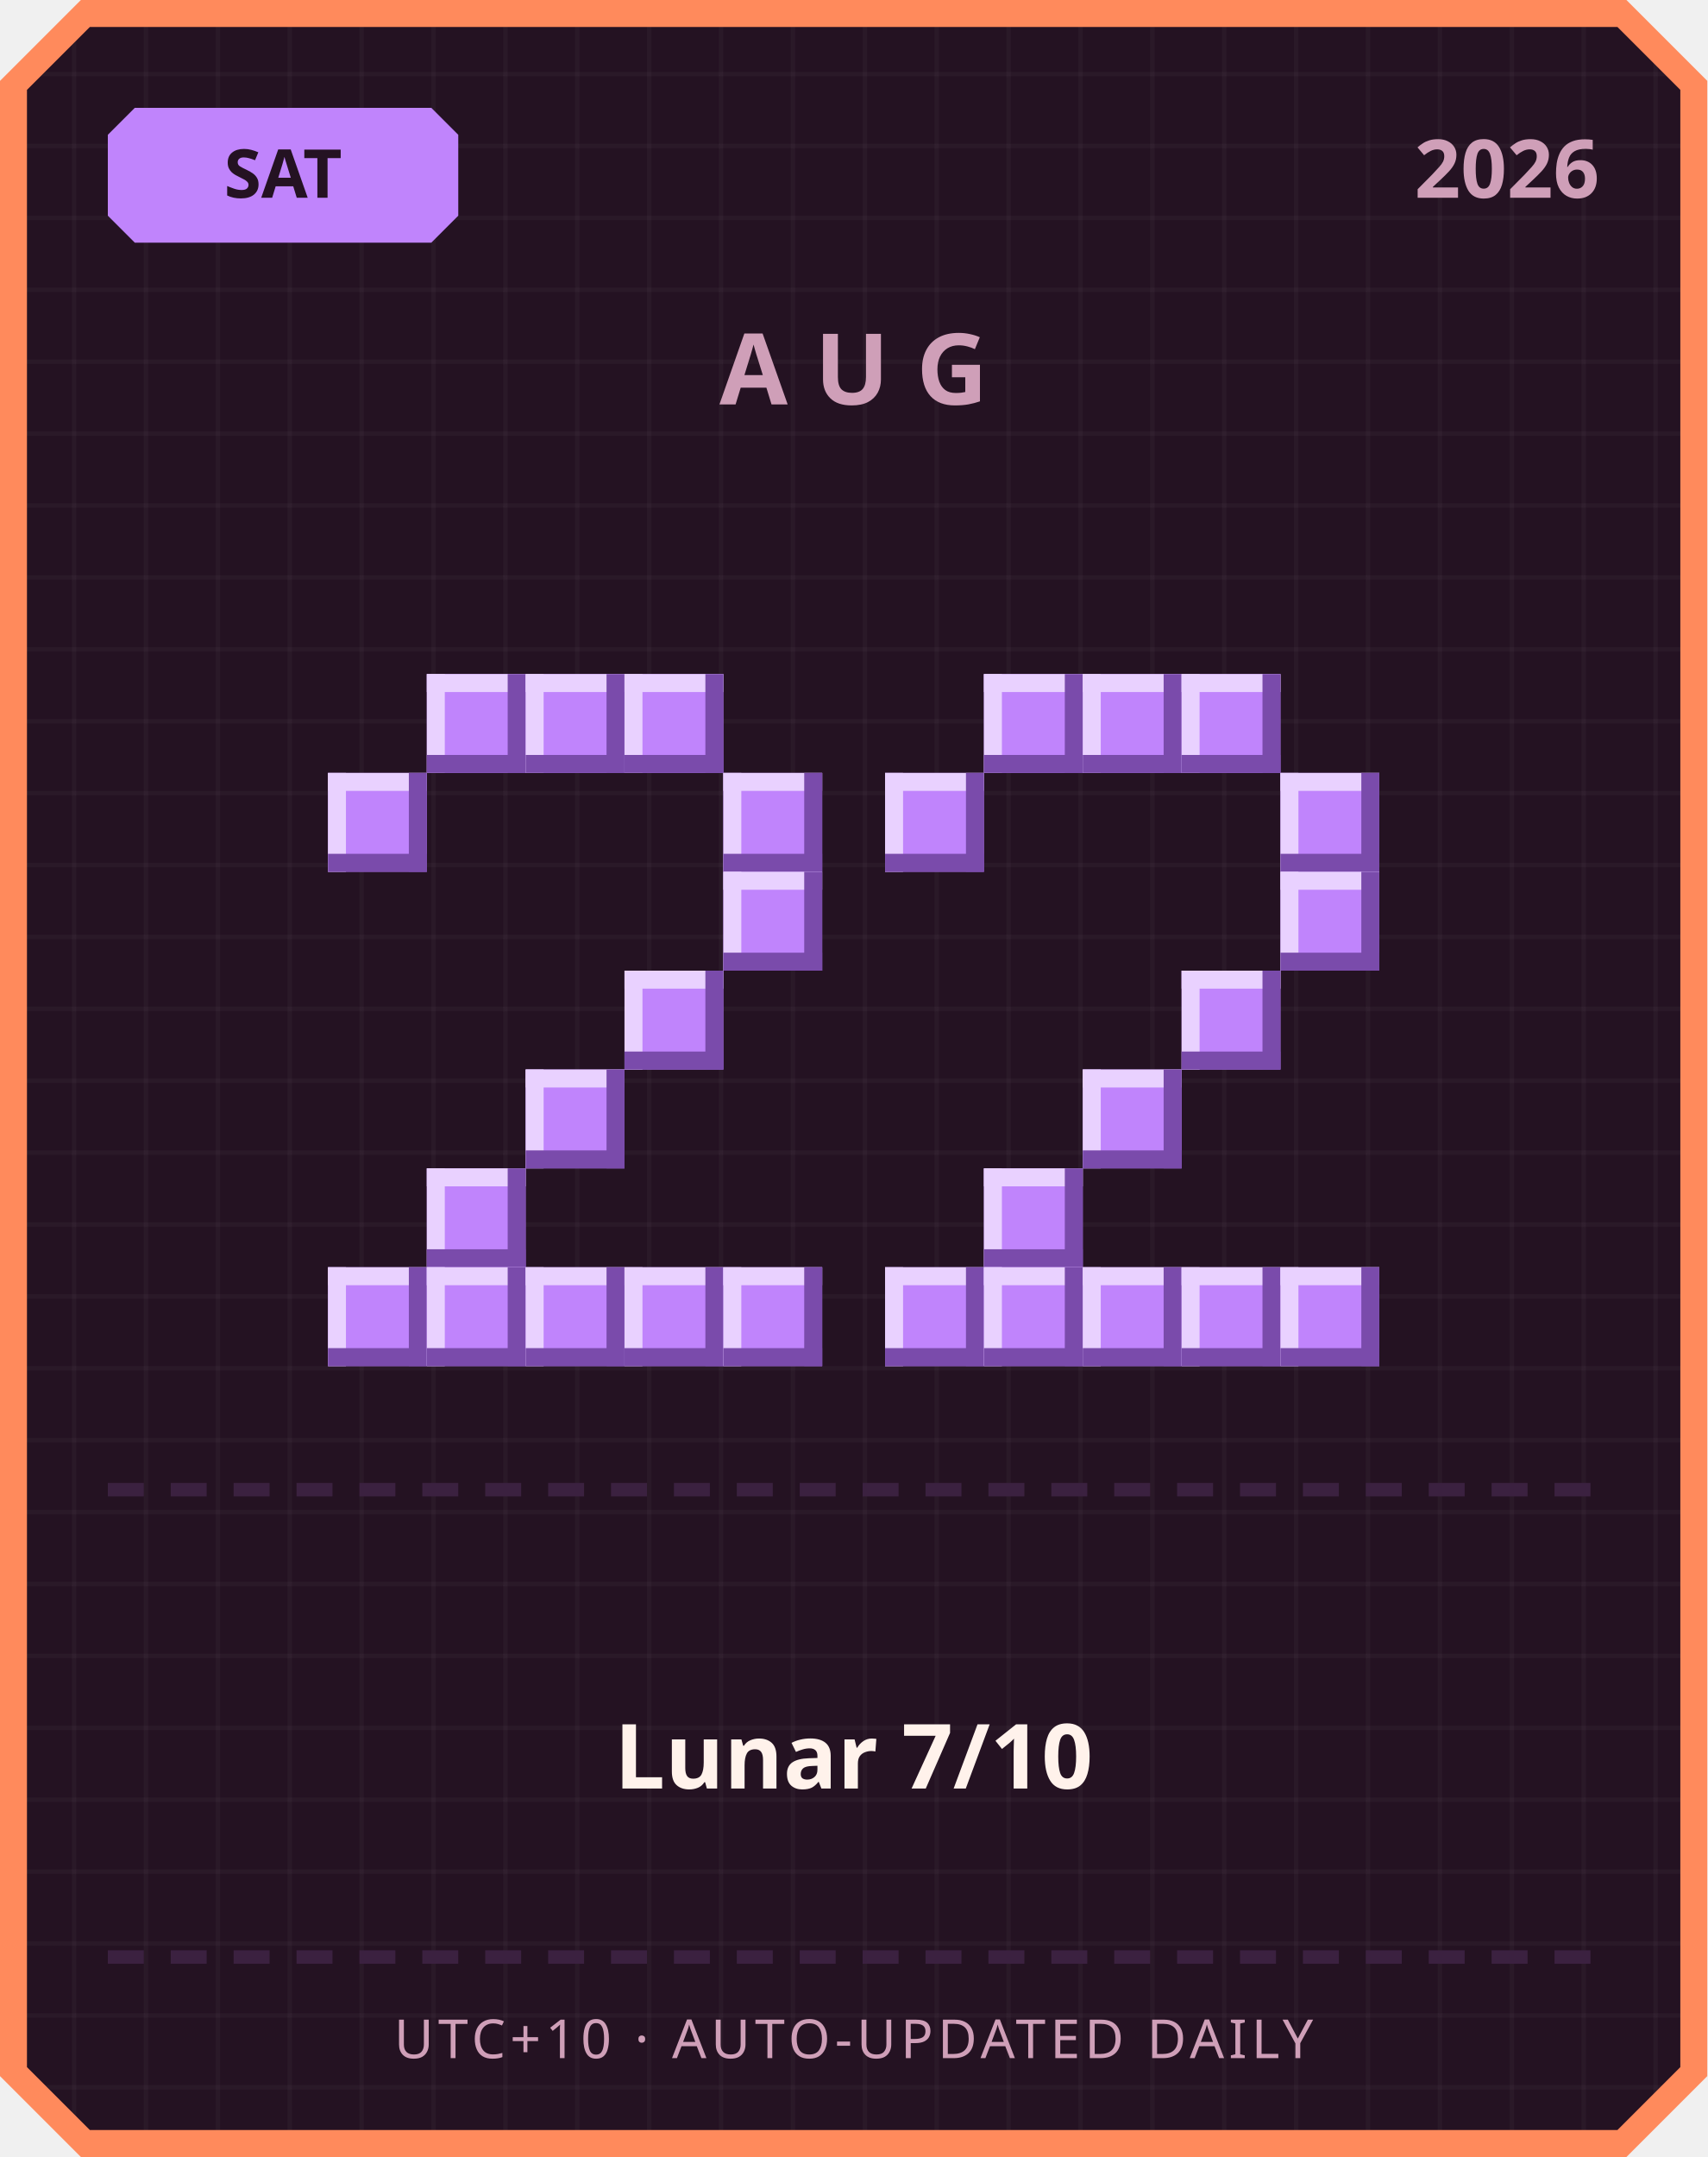
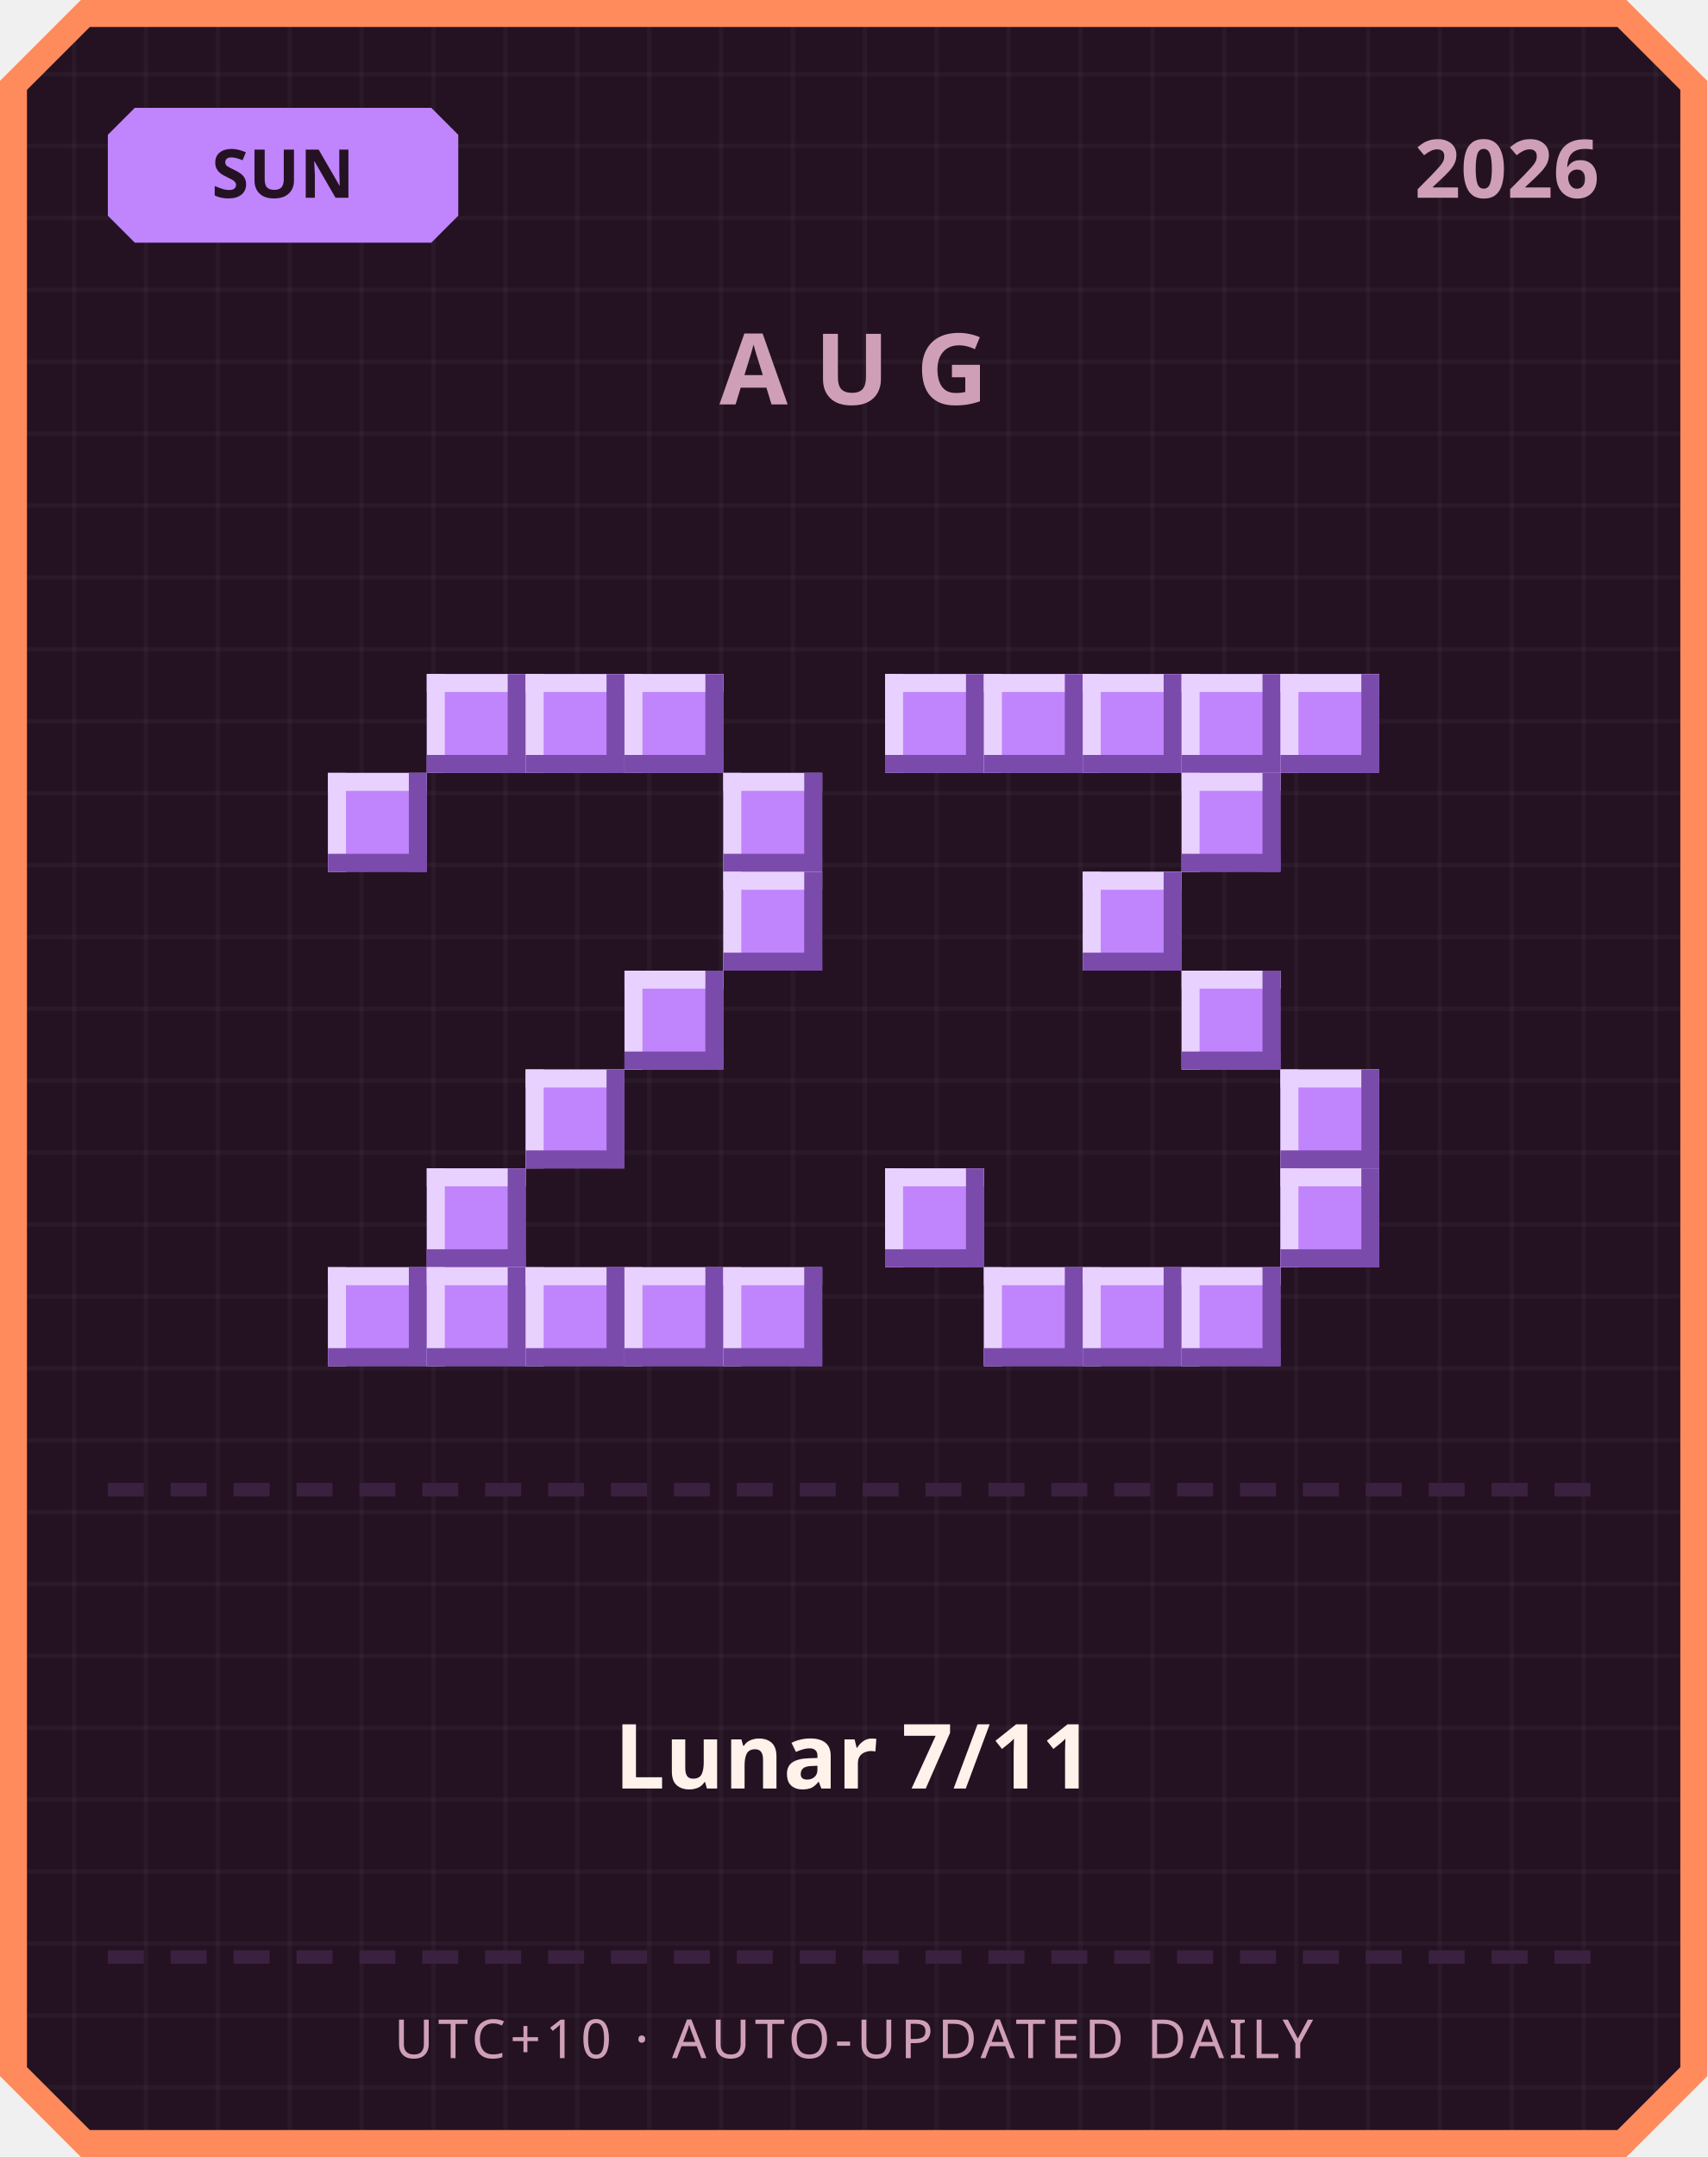
<svg xmlns="http://www.w3.org/2000/svg" width="380" height="480" viewBox="0 0 380 480">
  <defs>
    <pattern id="grid" width="16" height="16" patternUnits="userSpaceOnUse">
      <rect width="16" height="16" fill="#241222" />
      <rect width="1" height="16" fill="#ffffff" opacity="0.03" />
      <rect width="16" height="1" fill="#ffffff" opacity="0.03" />
    </pattern>
  </defs>
  <path d="M 18,0 L 362,0 L 380,18 L 380,462 L 362,480 L 18,480 L 0,462 L 0,18 Z" fill="#ff8a5c" />
  <path d="M 20,6 L 360,6 L 374,20 L 374,460 L 360,474 L 20,474 L 6,460 L 6,20 Z" fill="url(#grid)" />
  <path d="M 30,24 L 96,24 L 102,30 L 102,48 L 96,54 L 30,54 L 24,48 L 24,30 Z" fill="#c084fc" />
-   <text x="63" y="44" text-anchor="middle" font-family="'Segoe UI', sans-serif" font-size="15" font-weight="700" fill="#241222">SAT</text>
+   <text x="63" y="44" text-anchor="middle" font-family="'Segoe UI', sans-serif" font-size="15" font-weight="700" fill="#241222">SUN</text>
  <text x="356" y="44" text-anchor="end" font-family="'Segoe UI', sans-serif" font-size="18" font-weight="700" fill="#cf9fb8">2026</text>
  <text x="190" y="90" text-anchor="middle" font-family="'Segoe UI', sans-serif" font-size="22" font-weight="700" letter-spacing="6" fill="#cf9fb8">AUG</text>
  <rect x="95" y="150" width="22" height="22" fill="#c084fc" />
  <rect x="95" y="150" width="22" height="4" fill="#e9d1ff" />
  <rect x="95" y="150" width="4" height="22" fill="#e9d1ff" />
  <rect x="95" y="168" width="22" height="4" fill="#7a4bab" />
  <rect x="113" y="150" width="4" height="22" fill="#7a4bab" />
  <rect x="117" y="150" width="22" height="22" fill="#c084fc" />
  <rect x="117" y="150" width="22" height="4" fill="#e9d1ff" />
  <rect x="117" y="150" width="4" height="22" fill="#e9d1ff" />
  <rect x="117" y="168" width="22" height="4" fill="#7a4bab" />
  <rect x="135" y="150" width="4" height="22" fill="#7a4bab" />
  <rect x="139" y="150" width="22" height="22" fill="#c084fc" />
  <rect x="139" y="150" width="22" height="4" fill="#e9d1ff" />
  <rect x="139" y="150" width="4" height="22" fill="#e9d1ff" />
  <rect x="139" y="168" width="22" height="4" fill="#7a4bab" />
  <rect x="157" y="150" width="4" height="22" fill="#7a4bab" />
  <rect x="73" y="172" width="22" height="22" fill="#c084fc" />
  <rect x="73" y="172" width="22" height="4" fill="#e9d1ff" />
  <rect x="73" y="172" width="4" height="22" fill="#e9d1ff" />
  <rect x="73" y="190" width="22" height="4" fill="#7a4bab" />
  <rect x="91" y="172" width="4" height="22" fill="#7a4bab" />
  <rect x="161" y="172" width="22" height="22" fill="#c084fc" />
  <rect x="161" y="172" width="22" height="4" fill="#e9d1ff" />
  <rect x="161" y="172" width="4" height="22" fill="#e9d1ff" />
  <rect x="161" y="190" width="22" height="4" fill="#7a4bab" />
  <rect x="179" y="172" width="4" height="22" fill="#7a4bab" />
  <rect x="161" y="194" width="22" height="22" fill="#c084fc" />
  <rect x="161" y="194" width="22" height="4" fill="#e9d1ff" />
  <rect x="161" y="194" width="4" height="22" fill="#e9d1ff" />
  <rect x="161" y="212" width="22" height="4" fill="#7a4bab" />
  <rect x="179" y="194" width="4" height="22" fill="#7a4bab" />
  <rect x="139" y="216" width="22" height="22" fill="#c084fc" />
  <rect x="139" y="216" width="22" height="4" fill="#e9d1ff" />
  <rect x="139" y="216" width="4" height="22" fill="#e9d1ff" />
  <rect x="139" y="234" width="22" height="4" fill="#7a4bab" />
  <rect x="157" y="216" width="4" height="22" fill="#7a4bab" />
  <rect x="117" y="238" width="22" height="22" fill="#c084fc" />
  <rect x="117" y="238" width="22" height="4" fill="#e9d1ff" />
  <rect x="117" y="238" width="4" height="22" fill="#e9d1ff" />
  <rect x="117" y="256" width="22" height="4" fill="#7a4bab" />
  <rect x="135" y="238" width="4" height="22" fill="#7a4bab" />
  <rect x="95" y="260" width="22" height="22" fill="#c084fc" />
  <rect x="95" y="260" width="22" height="4" fill="#e9d1ff" />
  <rect x="95" y="260" width="4" height="22" fill="#e9d1ff" />
  <rect x="95" y="278" width="22" height="4" fill="#7a4bab" />
  <rect x="113" y="260" width="4" height="22" fill="#7a4bab" />
  <rect x="73" y="282" width="22" height="22" fill="#c084fc" />
  <rect x="73" y="282" width="22" height="4" fill="#e9d1ff" />
  <rect x="73" y="282" width="4" height="22" fill="#e9d1ff" />
  <rect x="73" y="300" width="22" height="4" fill="#7a4bab" />
  <rect x="91" y="282" width="4" height="22" fill="#7a4bab" />
  <rect x="95" y="282" width="22" height="22" fill="#c084fc" />
  <rect x="95" y="282" width="22" height="4" fill="#e9d1ff" />
  <rect x="95" y="282" width="4" height="22" fill="#e9d1ff" />
  <rect x="95" y="300" width="22" height="4" fill="#7a4bab" />
  <rect x="113" y="282" width="4" height="22" fill="#7a4bab" />
  <rect x="117" y="282" width="22" height="22" fill="#c084fc" />
  <rect x="117" y="282" width="22" height="4" fill="#e9d1ff" />
  <rect x="117" y="282" width="4" height="22" fill="#e9d1ff" />
  <rect x="117" y="300" width="22" height="4" fill="#7a4bab" />
  <rect x="135" y="282" width="4" height="22" fill="#7a4bab" />
  <rect x="139" y="282" width="22" height="22" fill="#c084fc" />
  <rect x="139" y="282" width="22" height="4" fill="#e9d1ff" />
  <rect x="139" y="282" width="4" height="22" fill="#e9d1ff" />
  <rect x="139" y="300" width="22" height="4" fill="#7a4bab" />
  <rect x="157" y="282" width="4" height="22" fill="#7a4bab" />
  <rect x="161" y="282" width="22" height="22" fill="#c084fc" />
  <rect x="161" y="282" width="22" height="4" fill="#e9d1ff" />
  <rect x="161" y="282" width="4" height="22" fill="#e9d1ff" />
  <rect x="161" y="300" width="22" height="4" fill="#7a4bab" />
  <rect x="179" y="282" width="4" height="22" fill="#7a4bab" />
+   <rect x="197" y="150" width="22" height="22" fill="#c084fc" />
+   <rect x="197" y="150" width="22" height="4" fill="#e9d1ff" />
+   <rect x="197" y="150" width="4" height="22" fill="#e9d1ff" />
+   <rect x="197" y="168" width="22" height="4" fill="#7a4bab" />
+   <rect x="215" y="150" width="4" height="22" fill="#7a4bab" />
  <rect x="219" y="150" width="22" height="22" fill="#c084fc" />
  <rect x="219" y="150" width="22" height="4" fill="#e9d1ff" />
  <rect x="219" y="150" width="4" height="22" fill="#e9d1ff" />
  <rect x="219" y="168" width="22" height="4" fill="#7a4bab" />
  <rect x="237" y="150" width="4" height="22" fill="#7a4bab" />
  <rect x="241" y="150" width="22" height="22" fill="#c084fc" />
  <rect x="241" y="150" width="22" height="4" fill="#e9d1ff" />
  <rect x="241" y="150" width="4" height="22" fill="#e9d1ff" />
  <rect x="241" y="168" width="22" height="4" fill="#7a4bab" />
  <rect x="259" y="150" width="4" height="22" fill="#7a4bab" />
  <rect x="263" y="150" width="22" height="22" fill="#c084fc" />
  <rect x="263" y="150" width="22" height="4" fill="#e9d1ff" />
  <rect x="263" y="150" width="4" height="22" fill="#e9d1ff" />
  <rect x="263" y="168" width="22" height="4" fill="#7a4bab" />
  <rect x="281" y="150" width="4" height="22" fill="#7a4bab" />
-   <rect x="197" y="172" width="22" height="22" fill="#c084fc" />
-   <rect x="197" y="172" width="22" height="4" fill="#e9d1ff" />
-   <rect x="197" y="172" width="4" height="22" fill="#e9d1ff" />
-   <rect x="197" y="190" width="22" height="4" fill="#7a4bab" />
-   <rect x="215" y="172" width="4" height="22" fill="#7a4bab" />
-   <rect x="285" y="172" width="22" height="22" fill="#c084fc" />
-   <rect x="285" y="172" width="22" height="4" fill="#e9d1ff" />
-   <rect x="285" y="172" width="4" height="22" fill="#e9d1ff" />
-   <rect x="285" y="190" width="22" height="4" fill="#7a4bab" />
-   <rect x="303" y="172" width="4" height="22" fill="#7a4bab" />
-   <rect x="285" y="194" width="22" height="22" fill="#c084fc" />
-   <rect x="285" y="194" width="22" height="4" fill="#e9d1ff" />
-   <rect x="285" y="194" width="4" height="22" fill="#e9d1ff" />
-   <rect x="285" y="212" width="22" height="4" fill="#7a4bab" />
-   <rect x="303" y="194" width="4" height="22" fill="#7a4bab" />
+   <rect x="285" y="150" width="22" height="22" fill="#c084fc" />
+   <rect x="285" y="150" width="22" height="4" fill="#e9d1ff" />
+   <rect x="285" y="150" width="4" height="22" fill="#e9d1ff" />
+   <rect x="285" y="168" width="22" height="4" fill="#7a4bab" />
+   <rect x="303" y="150" width="4" height="22" fill="#7a4bab" />
+   <rect x="263" y="172" width="22" height="22" fill="#c084fc" />
+   <rect x="263" y="172" width="22" height="4" fill="#e9d1ff" />
+   <rect x="263" y="172" width="4" height="22" fill="#e9d1ff" />
+   <rect x="263" y="190" width="22" height="4" fill="#7a4bab" />
+   <rect x="281" y="172" width="4" height="22" fill="#7a4bab" />
+   <rect x="241" y="194" width="22" height="22" fill="#c084fc" />
+   <rect x="241" y="194" width="22" height="4" fill="#e9d1ff" />
+   <rect x="241" y="194" width="4" height="22" fill="#e9d1ff" />
+   <rect x="241" y="212" width="22" height="4" fill="#7a4bab" />
+   <rect x="259" y="194" width="4" height="22" fill="#7a4bab" />
  <rect x="263" y="216" width="22" height="22" fill="#c084fc" />
  <rect x="263" y="216" width="22" height="4" fill="#e9d1ff" />
  <rect x="263" y="216" width="4" height="22" fill="#e9d1ff" />
  <rect x="263" y="234" width="22" height="4" fill="#7a4bab" />
  <rect x="281" y="216" width="4" height="22" fill="#7a4bab" />
-   <rect x="241" y="238" width="22" height="22" fill="#c084fc" />
-   <rect x="241" y="238" width="22" height="4" fill="#e9d1ff" />
-   <rect x="241" y="238" width="4" height="22" fill="#e9d1ff" />
-   <rect x="241" y="256" width="22" height="4" fill="#7a4bab" />
-   <rect x="259" y="238" width="4" height="22" fill="#7a4bab" />
-   <rect x="219" y="260" width="22" height="22" fill="#c084fc" />
-   <rect x="219" y="260" width="22" height="4" fill="#e9d1ff" />
-   <rect x="219" y="260" width="4" height="22" fill="#e9d1ff" />
-   <rect x="219" y="278" width="22" height="4" fill="#7a4bab" />
-   <rect x="237" y="260" width="4" height="22" fill="#7a4bab" />
-   <rect x="197" y="282" width="22" height="22" fill="#c084fc" />
-   <rect x="197" y="282" width="22" height="4" fill="#e9d1ff" />
-   <rect x="197" y="282" width="4" height="22" fill="#e9d1ff" />
-   <rect x="197" y="300" width="22" height="4" fill="#7a4bab" />
-   <rect x="215" y="282" width="4" height="22" fill="#7a4bab" />
+   <rect x="285" y="238" width="22" height="22" fill="#c084fc" />
+   <rect x="285" y="238" width="22" height="4" fill="#e9d1ff" />
+   <rect x="285" y="238" width="4" height="22" fill="#e9d1ff" />
+   <rect x="285" y="256" width="22" height="4" fill="#7a4bab" />
+   <rect x="303" y="238" width="4" height="22" fill="#7a4bab" />
+   <rect x="197" y="260" width="22" height="22" fill="#c084fc" />
+   <rect x="197" y="260" width="22" height="4" fill="#e9d1ff" />
+   <rect x="197" y="260" width="4" height="22" fill="#e9d1ff" />
+   <rect x="197" y="278" width="22" height="4" fill="#7a4bab" />
+   <rect x="215" y="260" width="4" height="22" fill="#7a4bab" />
+   <rect x="285" y="260" width="22" height="22" fill="#c084fc" />
+   <rect x="285" y="260" width="22" height="4" fill="#e9d1ff" />
+   <rect x="285" y="260" width="4" height="22" fill="#e9d1ff" />
+   <rect x="285" y="278" width="22" height="4" fill="#7a4bab" />
+   <rect x="303" y="260" width="4" height="22" fill="#7a4bab" />
  <rect x="219" y="282" width="22" height="22" fill="#c084fc" />
  <rect x="219" y="282" width="22" height="4" fill="#e9d1ff" />
  <rect x="219" y="282" width="4" height="22" fill="#e9d1ff" />
  <rect x="219" y="300" width="22" height="4" fill="#7a4bab" />
  <rect x="237" y="282" width="4" height="22" fill="#7a4bab" />
  <rect x="241" y="282" width="22" height="22" fill="#c084fc" />
  <rect x="241" y="282" width="22" height="4" fill="#e9d1ff" />
  <rect x="241" y="282" width="4" height="22" fill="#e9d1ff" />
  <rect x="241" y="300" width="22" height="4" fill="#7a4bab" />
  <rect x="259" y="282" width="4" height="22" fill="#7a4bab" />
  <rect x="263" y="282" width="22" height="22" fill="#c084fc" />
  <rect x="263" y="282" width="22" height="4" fill="#e9d1ff" />
  <rect x="263" y="282" width="4" height="22" fill="#e9d1ff" />
  <rect x="263" y="300" width="22" height="4" fill="#7a4bab" />
  <rect x="281" y="282" width="4" height="22" fill="#7a4bab" />
-   <rect x="285" y="282" width="22" height="22" fill="#c084fc" />
-   <rect x="285" y="282" width="22" height="4" fill="#e9d1ff" />
-   <rect x="285" y="282" width="4" height="22" fill="#e9d1ff" />
-   <rect x="285" y="300" width="22" height="4" fill="#7a4bab" />
-   <rect x="303" y="282" width="4" height="22" fill="#7a4bab" />
  <rect x="24" y="330" width="8" height="3" fill="#3b2140" />
  <rect x="38" y="330" width="8" height="3" fill="#3b2140" />
  <rect x="52" y="330" width="8" height="3" fill="#3b2140" />
  <rect x="66" y="330" width="8" height="3" fill="#3b2140" />
  <rect x="80" y="330" width="8" height="3" fill="#3b2140" />
  <rect x="94" y="330" width="8" height="3" fill="#3b2140" />
  <rect x="108" y="330" width="8" height="3" fill="#3b2140" />
  <rect x="122" y="330" width="8" height="3" fill="#3b2140" />
  <rect x="136" y="330" width="8" height="3" fill="#3b2140" />
  <rect x="150" y="330" width="8" height="3" fill="#3b2140" />
  <rect x="164" y="330" width="8" height="3" fill="#3b2140" />
  <rect x="178" y="330" width="8" height="3" fill="#3b2140" />
  <rect x="192" y="330" width="8" height="3" fill="#3b2140" />
  <rect x="206" y="330" width="8" height="3" fill="#3b2140" />
  <rect x="220" y="330" width="8" height="3" fill="#3b2140" />
  <rect x="234" y="330" width="8" height="3" fill="#3b2140" />
  <rect x="248" y="330" width="8" height="3" fill="#3b2140" />
  <rect x="262" y="330" width="8" height="3" fill="#3b2140" />
  <rect x="276" y="330" width="8" height="3" fill="#3b2140" />
  <rect x="290" y="330" width="8" height="3" fill="#3b2140" />
  <rect x="304" y="330" width="8" height="3" fill="#3b2140" />
  <rect x="318" y="330" width="8" height="3" fill="#3b2140" />
  <rect x="332" y="330" width="8" height="3" fill="#3b2140" />
  <rect x="346" y="330" width="8" height="3" fill="#3b2140" />
-   <text x="190" y="398" text-anchor="middle" font-family="'Segoe UI', 'Microsoft JhengHei', sans-serif" font-size="20" font-weight="700" fill="#fff2eb">Lunar 7/10</text>
+   <text x="190" y="398" text-anchor="middle" font-family="'Segoe UI', 'Microsoft JhengHei', sans-serif" font-size="20" font-weight="700" fill="#fff2eb">Lunar 7/11</text>
  <rect x="24" y="434" width="8" height="3" fill="#3b2140" />
  <rect x="38" y="434" width="8" height="3" fill="#3b2140" />
  <rect x="52" y="434" width="8" height="3" fill="#3b2140" />
  <rect x="66" y="434" width="8" height="3" fill="#3b2140" />
  <rect x="80" y="434" width="8" height="3" fill="#3b2140" />
  <rect x="94" y="434" width="8" height="3" fill="#3b2140" />
  <rect x="108" y="434" width="8" height="3" fill="#3b2140" />
  <rect x="122" y="434" width="8" height="3" fill="#3b2140" />
  <rect x="136" y="434" width="8" height="3" fill="#3b2140" />
  <rect x="150" y="434" width="8" height="3" fill="#3b2140" />
  <rect x="164" y="434" width="8" height="3" fill="#3b2140" />
  <rect x="178" y="434" width="8" height="3" fill="#3b2140" />
  <rect x="192" y="434" width="8" height="3" fill="#3b2140" />
  <rect x="206" y="434" width="8" height="3" fill="#3b2140" />
  <rect x="220" y="434" width="8" height="3" fill="#3b2140" />
  <rect x="234" y="434" width="8" height="3" fill="#3b2140" />
  <rect x="248" y="434" width="8" height="3" fill="#3b2140" />
  <rect x="262" y="434" width="8" height="3" fill="#3b2140" />
  <rect x="276" y="434" width="8" height="3" fill="#3b2140" />
  <rect x="290" y="434" width="8" height="3" fill="#3b2140" />
  <rect x="304" y="434" width="8" height="3" fill="#3b2140" />
  <rect x="318" y="434" width="8" height="3" fill="#3b2140" />
  <rect x="332" y="434" width="8" height="3" fill="#3b2140" />
  <rect x="346" y="434" width="8" height="3" fill="#3b2140" />
  <text x="190" y="458" text-anchor="middle" font-family="'Segoe UI', sans-serif" font-size="12" letter-spacing="1" fill="#cf9fb8">UTC+10 · AUTO-UPDATED DAILY</text>
</svg>
